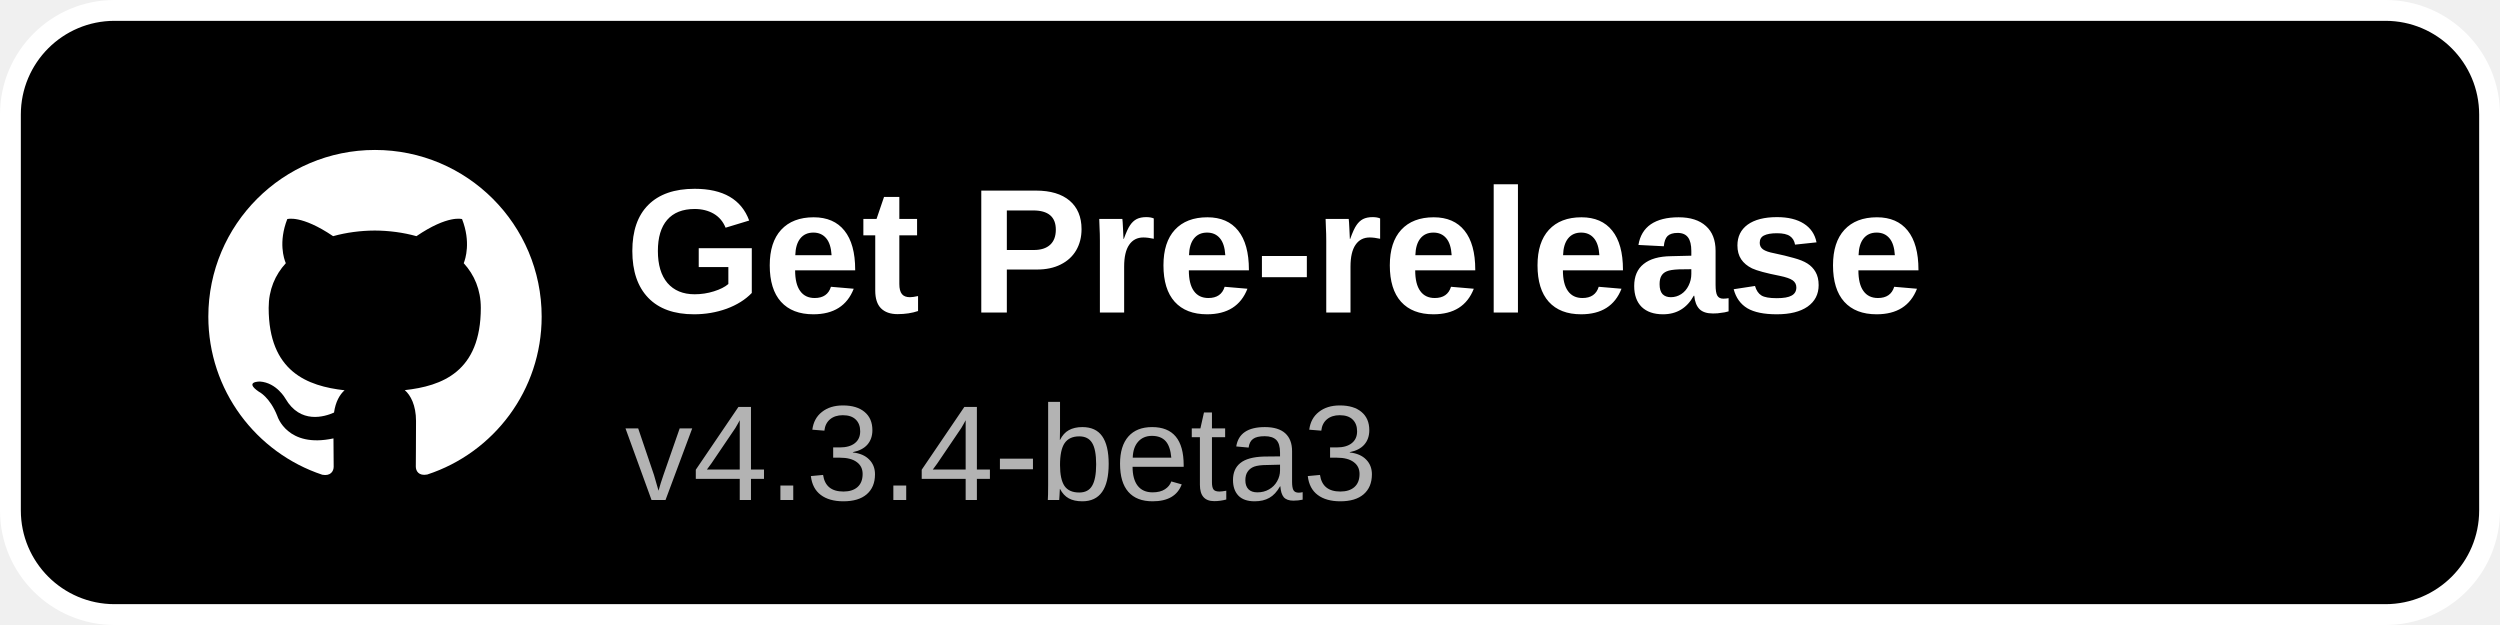
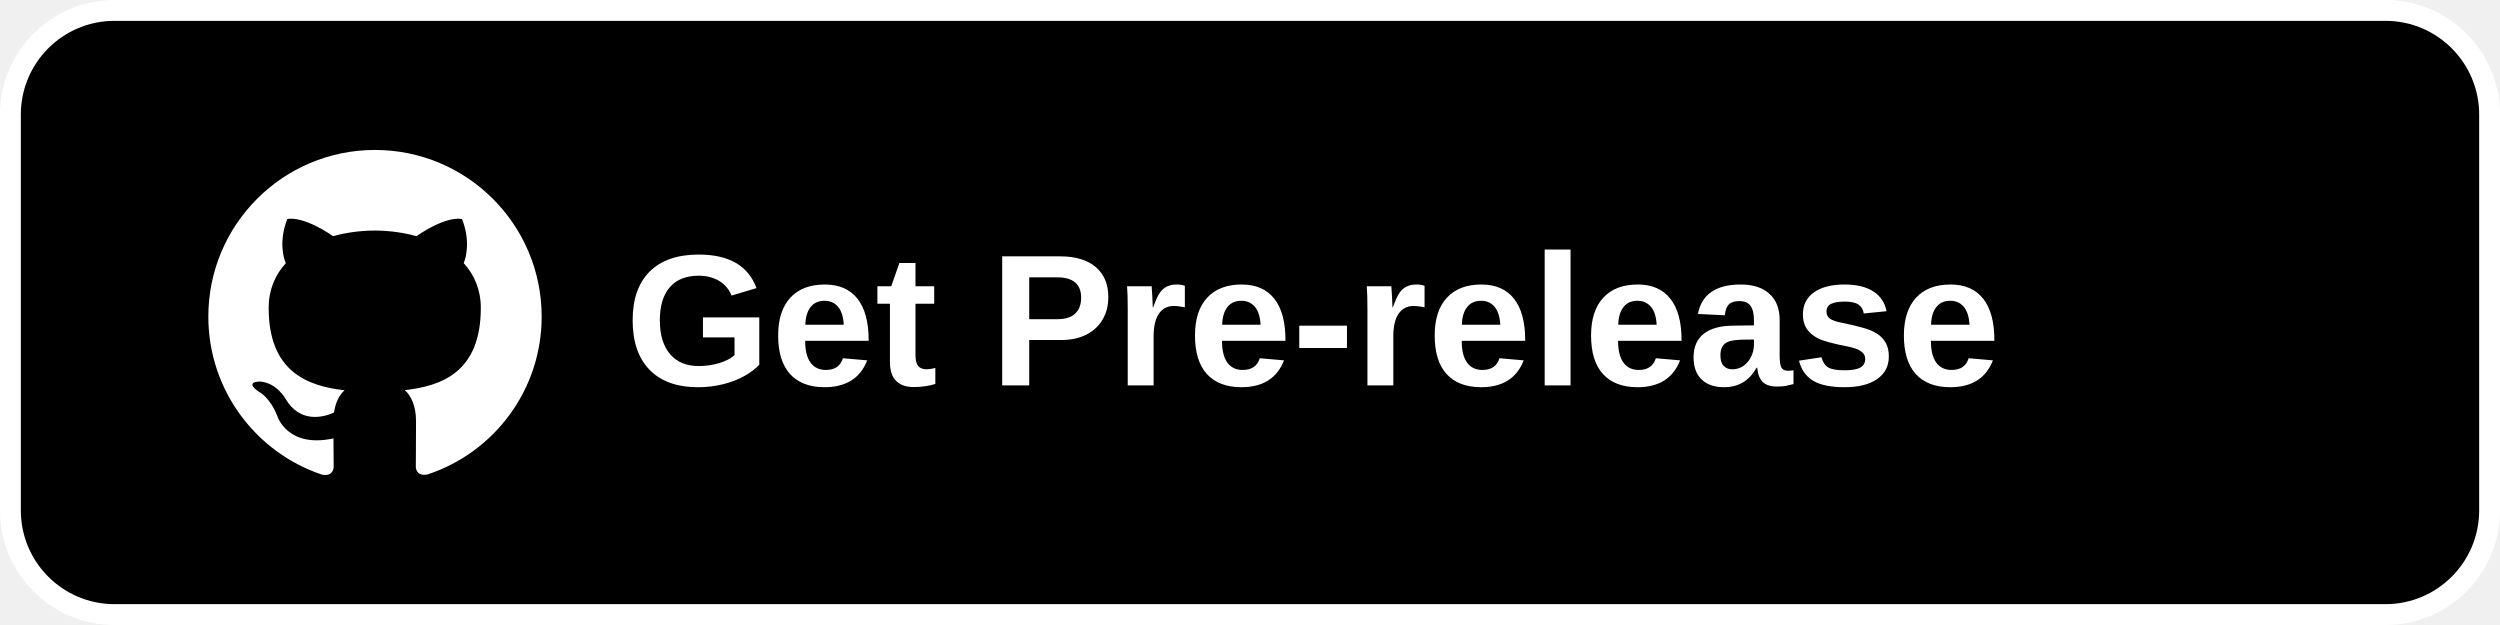
<svg xmlns="http://www.w3.org/2000/svg" width="240" height="60" viewBox="0 0 240 60">
  <rect x="1" y="1" width="238" height="58" rx="10" fill="#000000" stroke="#ffffff" stroke-width="2" />
  <g transform="translate(20,14) scale(1.3333)">
    <path fill="#ffffff" d="M12 .297c-6.63 0-12 5.373-12 12 0 5.303 3.438 9.8 8.205 11.385.6.113.82-.258.82-.577 0-.285-.01-1.04-.015-2.04-3.338.724-4.042-1.61-4.042-1.61C4.422 18.07 3.633 17.7 3.633 17.7c-1.087-.744.084-.729.084-.729 1.205.084 1.838 1.236 1.838 1.236 1.07 1.835 2.809 1.305 3.495.998.108-.776.417-1.305.76-1.605-2.665-.3-5.466-1.332-5.466-5.93 0-1.31.465-2.38 1.235-3.22-.135-.303-.54-1.523.105-3.176 0 0 1.005-.322 3.3 1.23.96-.267 1.98-.399 3-.405 1.02.006 2.04.138 3 .405 2.28-1.552 3.285-1.23 3.285-1.23.645 1.653.24 2.873.12 3.176.765.84 1.23 1.91 1.23 3.22 0 4.61-2.805 5.625-5.475 5.92.42.36.81 1.096.81 2.22 0 1.606-.015 2.896-.015 3.286 0 .315.21.69.825.57C20.565 22.092 24 17.592 24 12.297c0-6.627-5.373-12-12-12" />
  </g>
-   <text x="60" y="30" font-family="Arial, Helvetica, sans-serif" font-size="17" font-weight="600" fill="#ffffff">Get Pre-release</text>
-   <text x="60" y="48" font-family="Arial, Helvetica, sans-serif" font-size="13" fill="#b3b3b3">v4.3.4-beta3</text>
+   <text x="60" y="37" font-family="Arial, Helvetica, sans-serif" font-size="18" font-weight="600" fill="#ffffff">Get Pre-release</text>
</svg>
